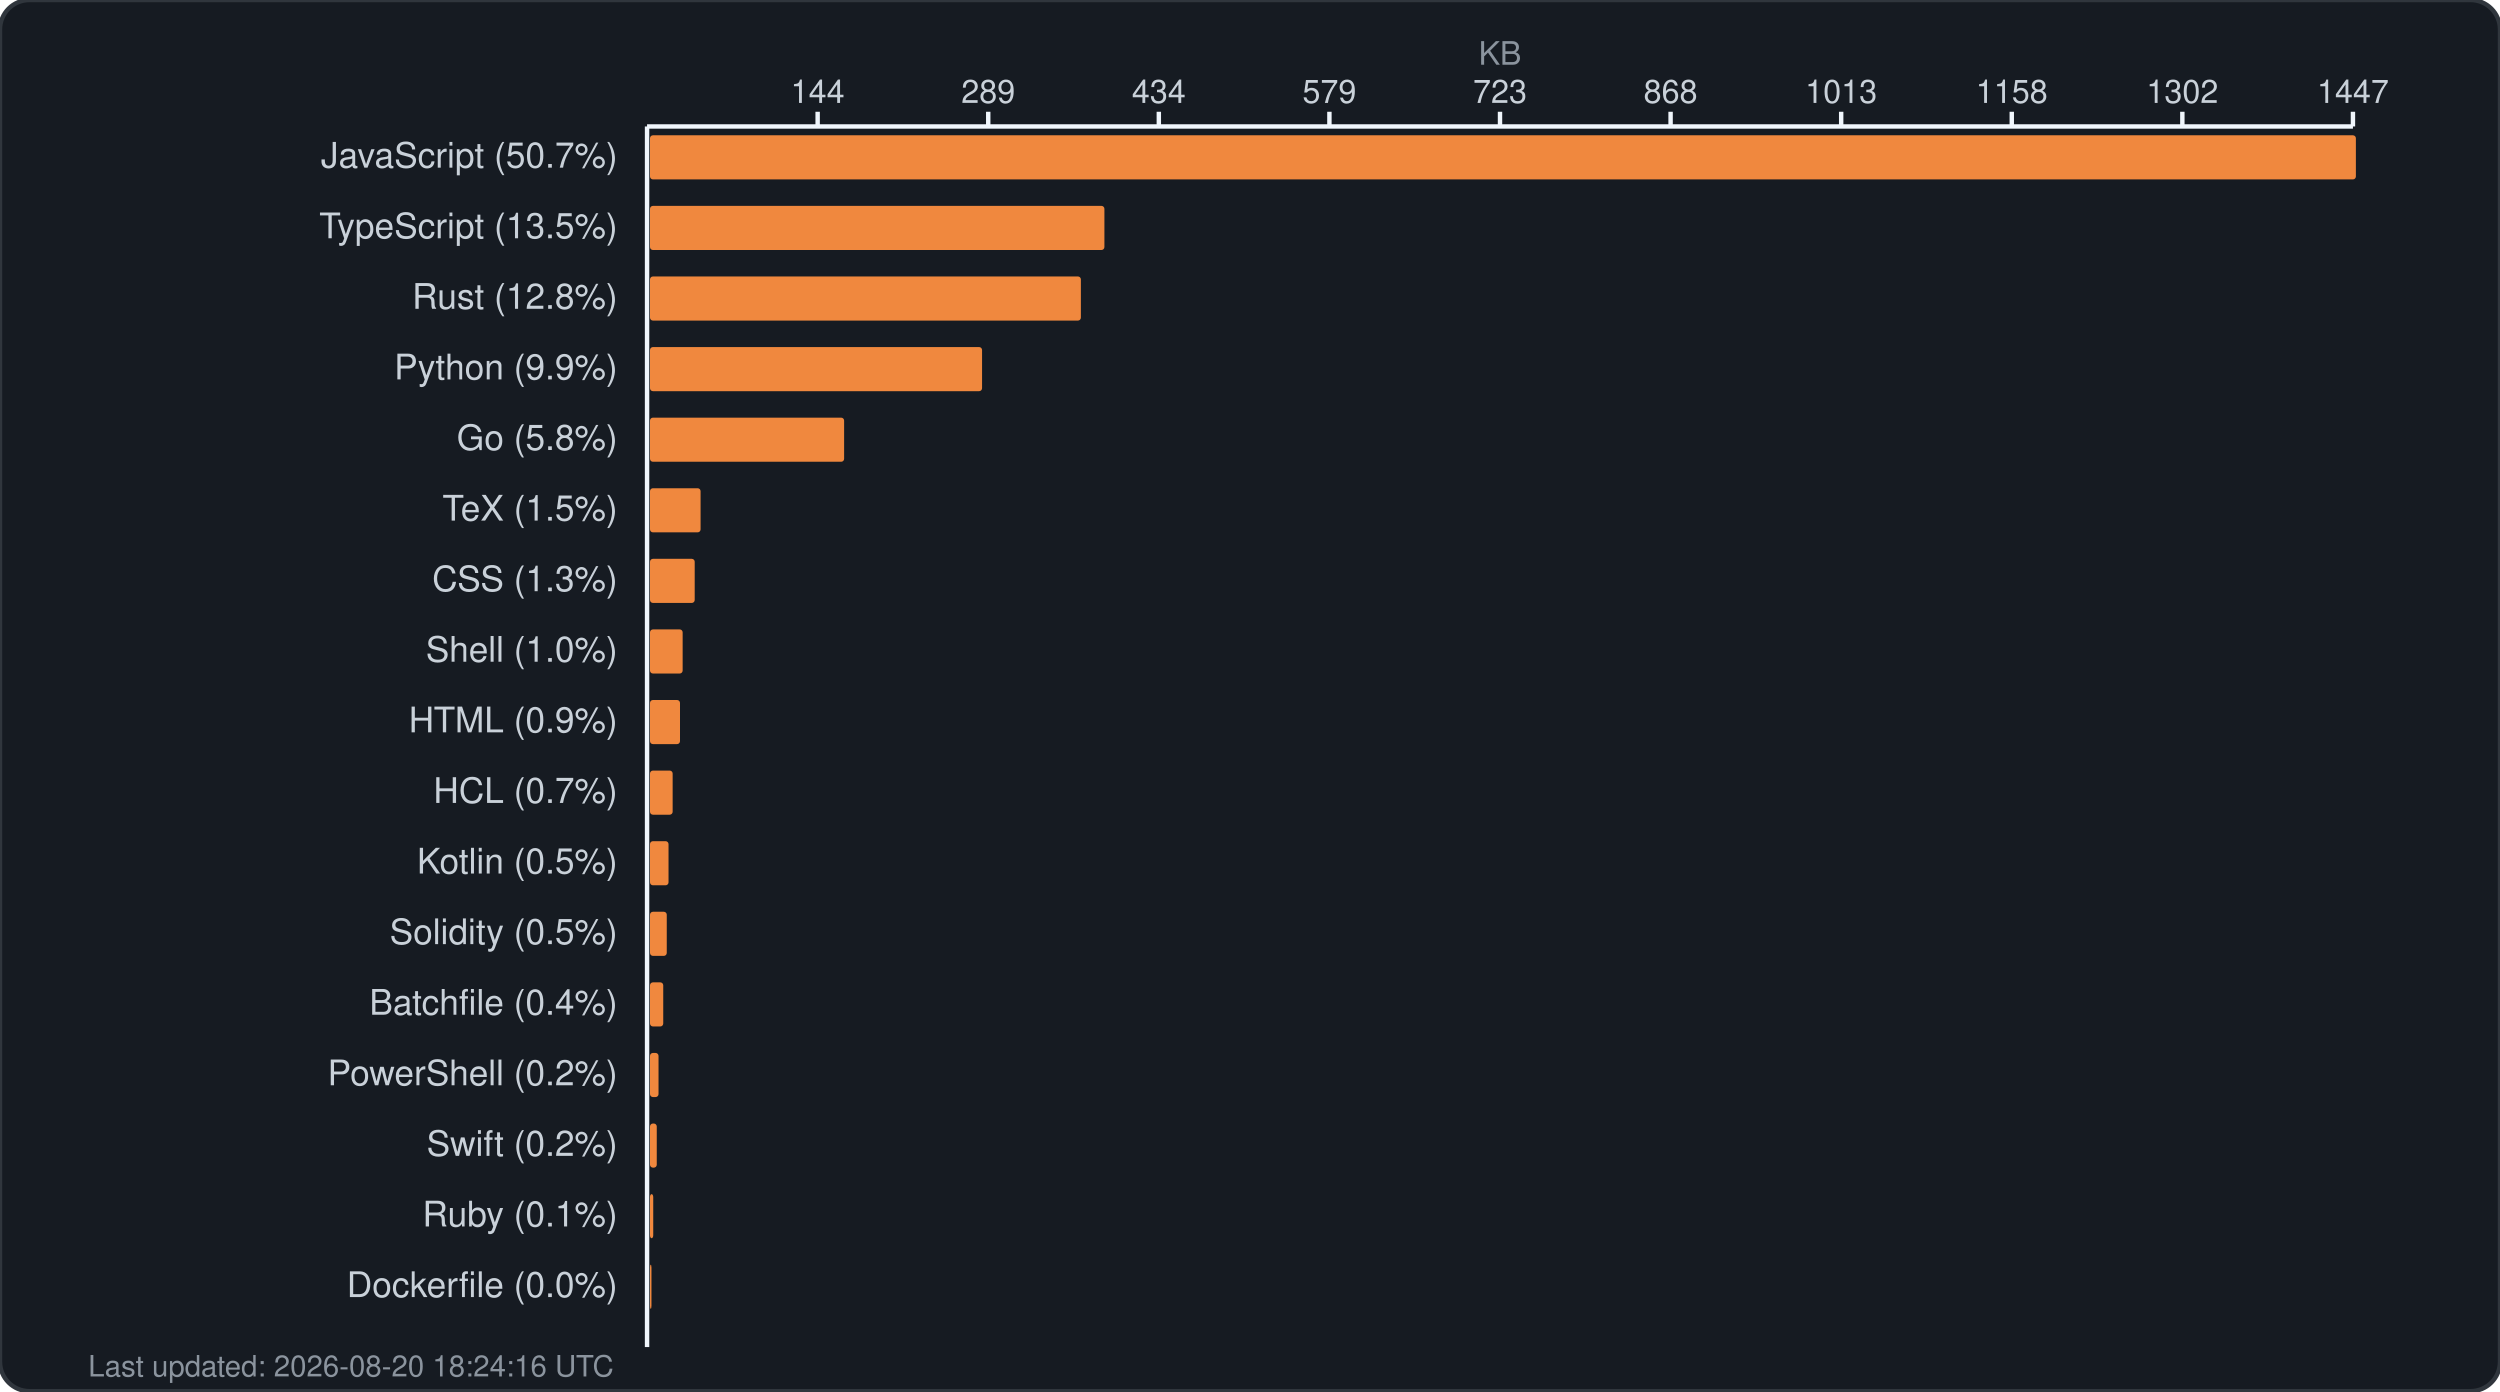
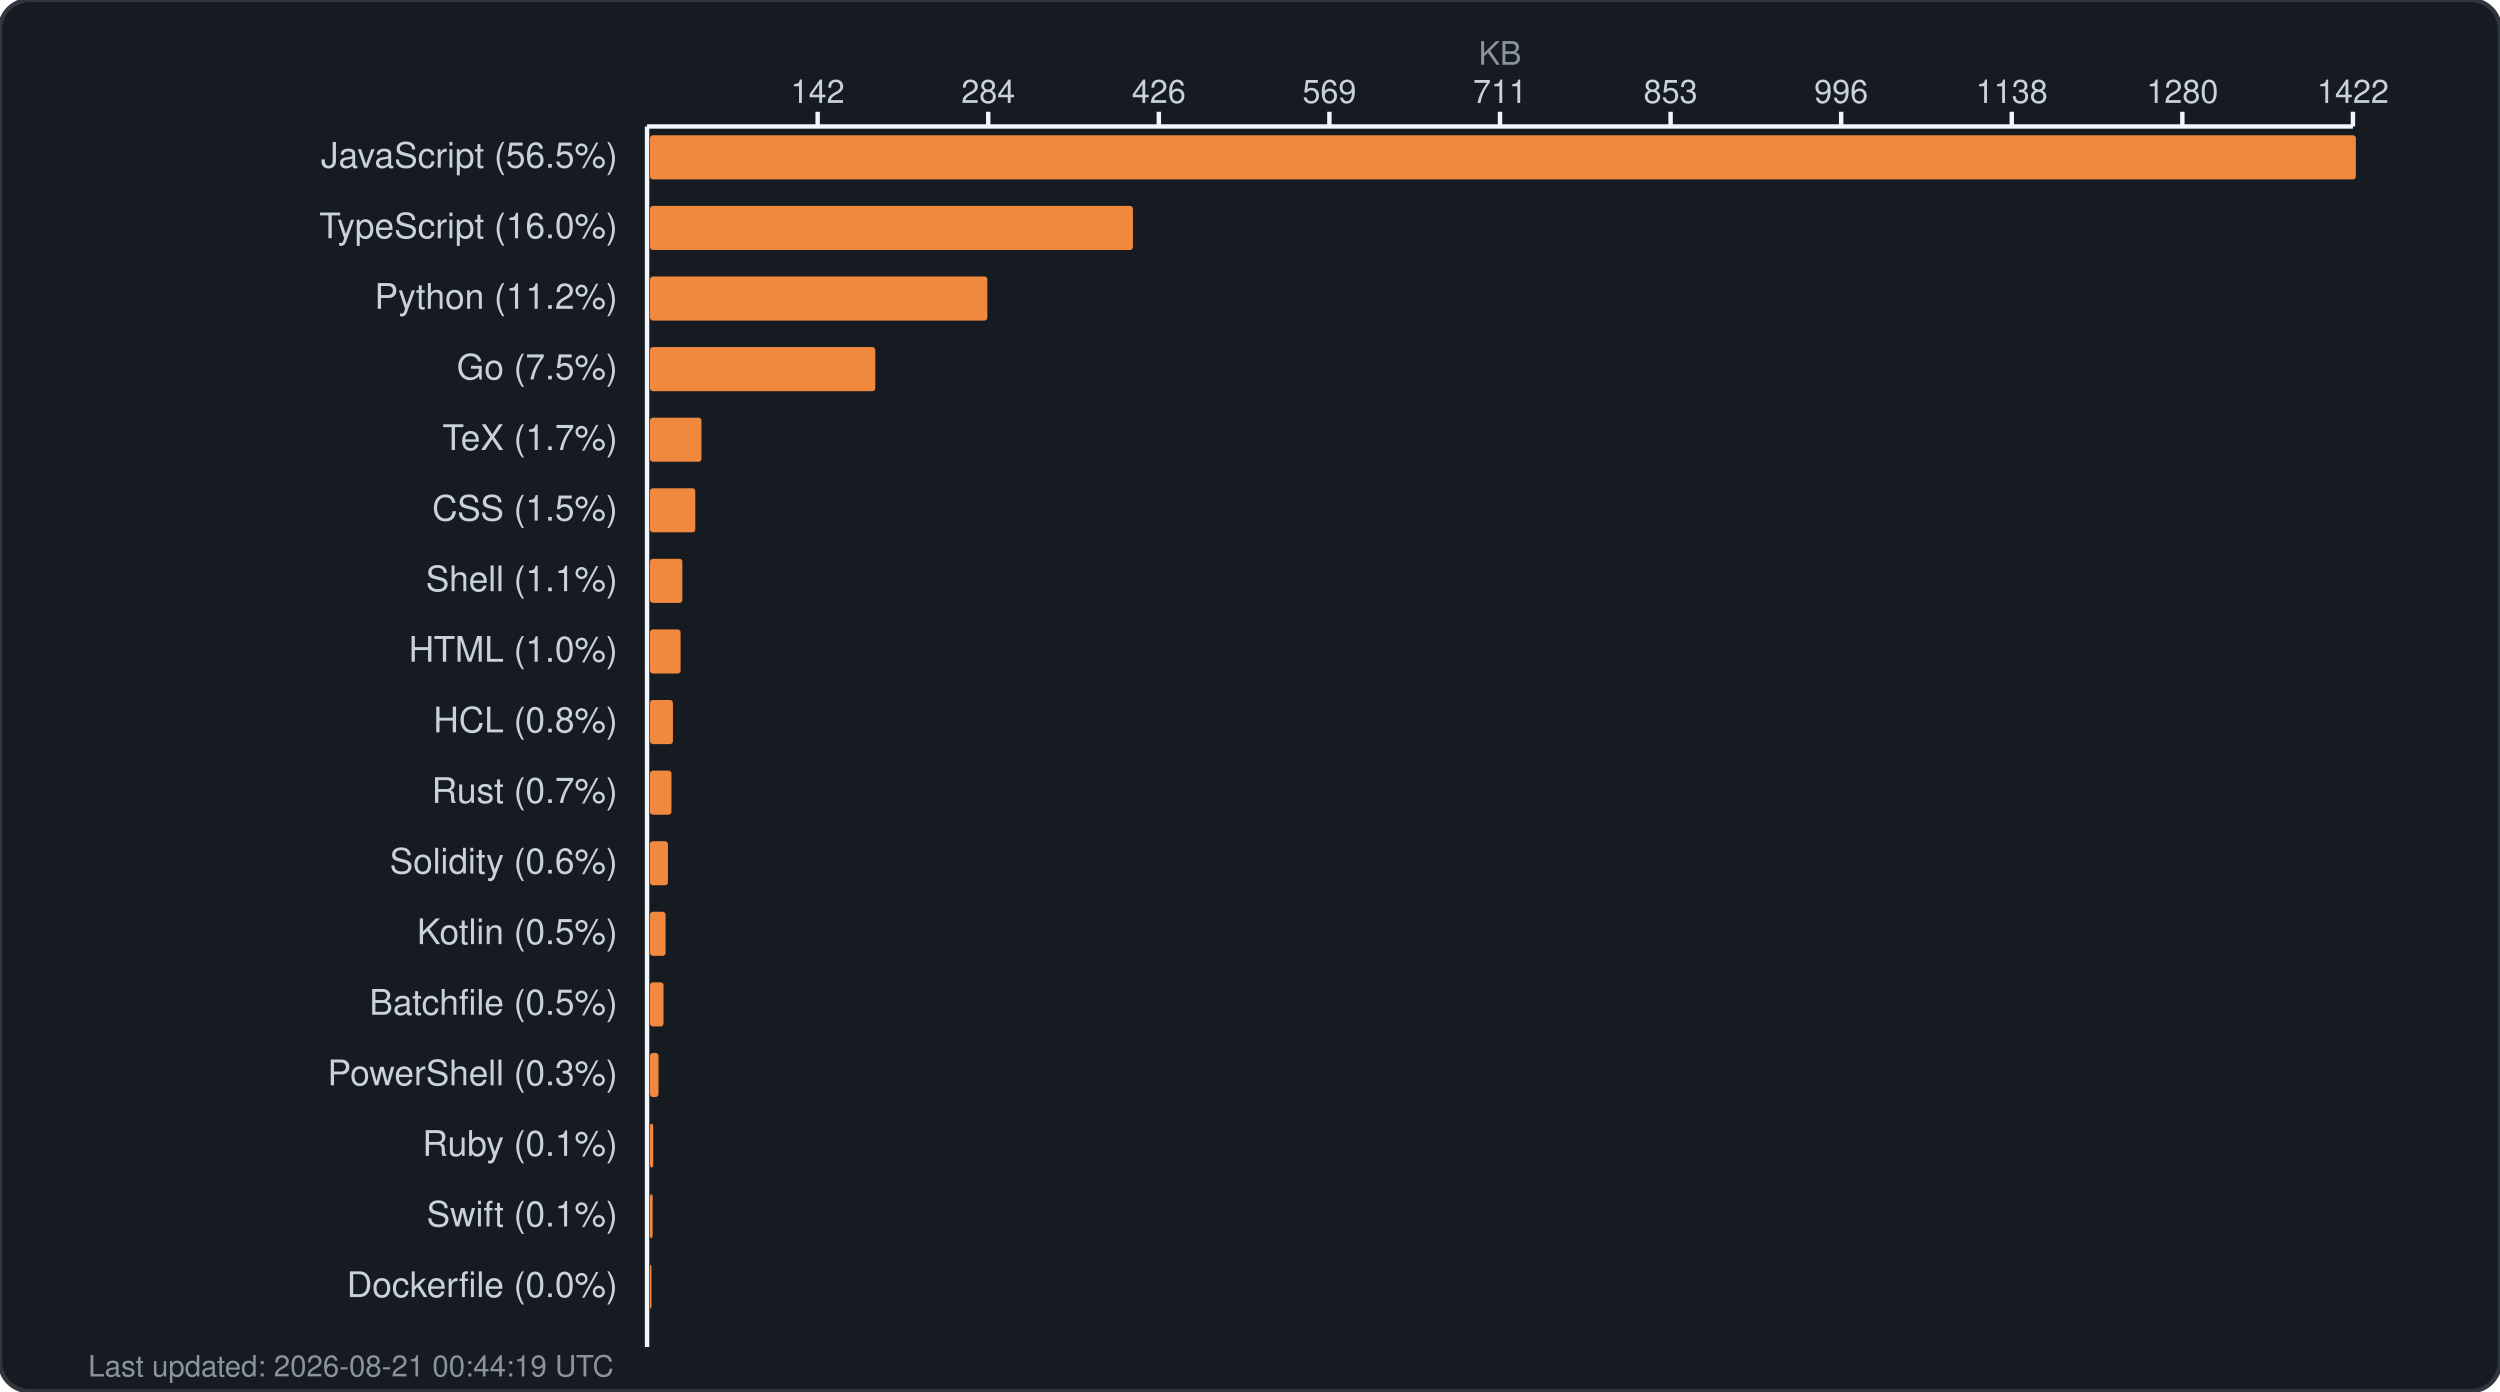
<svg xmlns="http://www.w3.org/2000/svg" width="850" height="473" viewBox="0 0 850 473" fill="none">
  <rect width="850" height="473" rx="10" fill="#161b22" stroke="#30363d" stroke-width="1.5" />
  <text x="510.0" y="22" fill="#8b949e" font-family="-apple-system, BlinkMacSystemFont, 'Segoe UI', Helvetica, Arial, sans-serif" font-size="11" text-anchor="middle">KB</text>
  <g fill="#c9d1d9" font-family="-apple-system, BlinkMacSystemFont, 'Segoe UI', Helvetica, Arial, sans-serif" font-size="11">
-     <text x="278.0" y="35" text-anchor="middle">144</text>
+     <text x="278.0" y="35" text-anchor="middle">142</text>
    <line x1="278.0" y1="38" x2="278.0" y2="43" stroke="#f0f6fc" stroke-width="1.5" />
-     <text x="336.0" y="35" text-anchor="middle">289</text>
+     <text x="336.0" y="35" text-anchor="middle">284</text>
    <line x1="336.0" y1="38" x2="336.0" y2="43" stroke="#f0f6fc" stroke-width="1.5" />
-     <text x="394.0" y="35" text-anchor="middle">434</text>
+     <text x="394.0" y="35" text-anchor="middle">426</text>
    <line x1="394.0" y1="38" x2="394.0" y2="43" stroke="#f0f6fc" stroke-width="1.5" />
-     <text x="452.0" y="35" text-anchor="middle">579</text>
+     <text x="452.0" y="35" text-anchor="middle">569</text>
    <line x1="452.0" y1="38" x2="452.0" y2="43" stroke="#f0f6fc" stroke-width="1.5" />
-     <text x="510.0" y="35" text-anchor="middle">723</text>
+     <text x="510.0" y="35" text-anchor="middle">711</text>
    <line x1="510.0" y1="38" x2="510.0" y2="43" stroke="#f0f6fc" stroke-width="1.5" />
-     <text x="568.0" y="35" text-anchor="middle">868</text>
+     <text x="568.0" y="35" text-anchor="middle">853</text>
    <line x1="568.0" y1="38" x2="568.0" y2="43" stroke="#f0f6fc" stroke-width="1.5" />
-     <text x="626.0" y="35" text-anchor="middle">1013</text>
+     <text x="626.0" y="35" text-anchor="middle">996</text>
    <line x1="626.0" y1="38" x2="626.0" y2="43" stroke="#f0f6fc" stroke-width="1.5" />
-     <text x="684.0" y="35" text-anchor="middle">1158</text>
+     <text x="684.0" y="35" text-anchor="middle">1138</text>
    <line x1="684.0" y1="38" x2="684.0" y2="43" stroke="#f0f6fc" stroke-width="1.5" />
-     <text x="742.0" y="35" text-anchor="middle">1302</text>
+     <text x="742.0" y="35" text-anchor="middle">1280</text>
    <line x1="742.0" y1="38" x2="742.0" y2="43" stroke="#f0f6fc" stroke-width="1.5" />
-     <text x="800.0" y="35" text-anchor="middle">1447</text>
+     <text x="800.0" y="35" text-anchor="middle">1422</text>
    <line x1="800.0" y1="38" x2="800.0" y2="43" stroke="#f0f6fc" stroke-width="1.5" />
    <line x1="220" y1="43" x2="800" y2="43" stroke="#f0f6fc" stroke-width="1.5" />
    <line x1="220" y1="43" x2="220" y2="458" stroke="#f0f6fc" stroke-width="1.5" />
  </g>
  <g>
-     <text x="210" y="57" fill="#c9d1d9" font-family="-apple-system, BlinkMacSystemFont, 'Segoe UI', Helvetica, Arial, sans-serif" font-size="12" text-anchor="end">JavaScript (50.7%)</text>
+     <text x="210" y="57" fill="#c9d1d9" font-family="-apple-system, BlinkMacSystemFont, 'Segoe UI', Helvetica, Arial, sans-serif" font-size="12" text-anchor="end">JavaScript (56.5%)</text>
    <rect x="221" y="46" width="580.0" height="15" rx="1" fill="#f0883e" />
-     <text x="210" y="81" fill="#c9d1d9" font-family="-apple-system, BlinkMacSystemFont, 'Segoe UI', Helvetica, Arial, sans-serif" font-size="12" text-anchor="end">TypeScript (13.5%)</text>
-     <rect x="221" y="70" width="154.5" height="15" rx="1" fill="#f0883e" />
-     <text x="210" y="105" fill="#c9d1d9" font-family="-apple-system, BlinkMacSystemFont, 'Segoe UI', Helvetica, Arial, sans-serif" font-size="12" text-anchor="end">Rust (12.8%)</text>
-     <rect x="221" y="94" width="146.5" height="15" rx="1" fill="#f0883e" />
-     <text x="210" y="129" fill="#c9d1d9" font-family="-apple-system, BlinkMacSystemFont, 'Segoe UI', Helvetica, Arial, sans-serif" font-size="12" text-anchor="end">Python (9.9%)</text>
-     <rect x="221" y="118" width="112.9" height="15" rx="1" fill="#f0883e" />
-     <text x="210" y="153" fill="#c9d1d9" font-family="-apple-system, BlinkMacSystemFont, 'Segoe UI', Helvetica, Arial, sans-serif" font-size="12" text-anchor="end">Go (5.8%)</text>
-     <rect x="221" y="142" width="66.0" height="15" rx="1" fill="#f0883e" />
-     <text x="210" y="177" fill="#c9d1d9" font-family="-apple-system, BlinkMacSystemFont, 'Segoe UI', Helvetica, Arial, sans-serif" font-size="12" text-anchor="end">TeX (1.5%)</text>
-     <rect x="221" y="166" width="17.2" height="15" rx="1" fill="#f0883e" />
-     <text x="210" y="201" fill="#c9d1d9" font-family="-apple-system, BlinkMacSystemFont, 'Segoe UI', Helvetica, Arial, sans-serif" font-size="12" text-anchor="end">CSS (1.3%)</text>
-     <rect x="221" y="190" width="15.2" height="15" rx="1" fill="#f0883e" />
-     <text x="210" y="225" fill="#c9d1d9" font-family="-apple-system, BlinkMacSystemFont, 'Segoe UI', Helvetica, Arial, sans-serif" font-size="12" text-anchor="end">Shell (1.0%)</text>
-     <rect x="221" y="214" width="11.1" height="15" rx="1" fill="#f0883e" />
-     <text x="210" y="249" fill="#c9d1d9" font-family="-apple-system, BlinkMacSystemFont, 'Segoe UI', Helvetica, Arial, sans-serif" font-size="12" text-anchor="end">HTML (0.9%)</text>
-     <rect x="221" y="238" width="10.2" height="15" rx="1" fill="#f0883e" />
-     <text x="210" y="273" fill="#c9d1d9" font-family="-apple-system, BlinkMacSystemFont, 'Segoe UI', Helvetica, Arial, sans-serif" font-size="12" text-anchor="end">HCL (0.7%)</text>
-     <rect x="221" y="262" width="7.7" height="15" rx="1" fill="#f0883e" />
-     <text x="210" y="297" fill="#c9d1d9" font-family="-apple-system, BlinkMacSystemFont, 'Segoe UI', Helvetica, Arial, sans-serif" font-size="12" text-anchor="end">Kotlin (0.5%)</text>
-     <rect x="221" y="286" width="6.3" height="15" rx="1" fill="#f0883e" />
-     <text x="210" y="321" fill="#c9d1d9" font-family="-apple-system, BlinkMacSystemFont, 'Segoe UI', Helvetica, Arial, sans-serif" font-size="12" text-anchor="end">Solidity (0.5%)</text>
-     <rect x="221" y="310" width="5.7" height="15" rx="1" fill="#f0883e" />
-     <text x="210" y="345" fill="#c9d1d9" font-family="-apple-system, BlinkMacSystemFont, 'Segoe UI', Helvetica, Arial, sans-serif" font-size="12" text-anchor="end">Batchfile (0.4%)</text>
-     <rect x="221" y="334" width="4.5" height="15" rx="1" fill="#f0883e" />
-     <text x="210" y="369" fill="#c9d1d9" font-family="-apple-system, BlinkMacSystemFont, 'Segoe UI', Helvetica, Arial, sans-serif" font-size="12" text-anchor="end">PowerShell (0.2%)</text>
+     <text x="210" y="81" fill="#c9d1d9" font-family="-apple-system, BlinkMacSystemFont, 'Segoe UI', Helvetica, Arial, sans-serif" font-size="12" text-anchor="end">TypeScript (16.0%)</text>
+     <rect x="221" y="70" width="164.2" height="15" rx="1" fill="#f0883e" />
+     <text x="210" y="105" fill="#c9d1d9" font-family="-apple-system, BlinkMacSystemFont, 'Segoe UI', Helvetica, Arial, sans-serif" font-size="12" text-anchor="end">Python (11.2%)</text>
+     <rect x="221" y="94" width="114.7" height="15" rx="1" fill="#f0883e" />
+     <text x="210" y="129" fill="#c9d1d9" font-family="-apple-system, BlinkMacSystemFont, 'Segoe UI', Helvetica, Arial, sans-serif" font-size="12" text-anchor="end">Go (7.5%)</text>
+     <rect x="221" y="118" width="76.6" height="15" rx="1" fill="#f0883e" />
+     <text x="210" y="153" fill="#c9d1d9" font-family="-apple-system, BlinkMacSystemFont, 'Segoe UI', Helvetica, Arial, sans-serif" font-size="12" text-anchor="end">TeX (1.7%)</text>
+     <rect x="221" y="142" width="17.5" height="15" rx="1" fill="#f0883e" />
+     <text x="210" y="177" fill="#c9d1d9" font-family="-apple-system, BlinkMacSystemFont, 'Segoe UI', Helvetica, Arial, sans-serif" font-size="12" text-anchor="end">CSS (1.5%)</text>
+     <rect x="221" y="166" width="15.4" height="15" rx="1" fill="#f0883e" />
+     <text x="210" y="201" fill="#c9d1d9" font-family="-apple-system, BlinkMacSystemFont, 'Segoe UI', Helvetica, Arial, sans-serif" font-size="12" text-anchor="end">Shell (1.1%)</text>
+     <rect x="221" y="190" width="11.0" height="15" rx="1" fill="#f0883e" />
+     <text x="210" y="225" fill="#c9d1d9" font-family="-apple-system, BlinkMacSystemFont, 'Segoe UI', Helvetica, Arial, sans-serif" font-size="12" text-anchor="end">HTML (1.0%)</text>
+     <rect x="221" y="214" width="10.4" height="15" rx="1" fill="#f0883e" />
+     <text x="210" y="249" fill="#c9d1d9" font-family="-apple-system, BlinkMacSystemFont, 'Segoe UI', Helvetica, Arial, sans-serif" font-size="12" text-anchor="end">HCL (0.8%)</text>
+     <rect x="221" y="238" width="7.8" height="15" rx="1" fill="#f0883e" />
+     <text x="210" y="273" fill="#c9d1d9" font-family="-apple-system, BlinkMacSystemFont, 'Segoe UI', Helvetica, Arial, sans-serif" font-size="12" text-anchor="end">Rust (0.7%)</text>
+     <rect x="221" y="262" width="7.3" height="15" rx="1" fill="#f0883e" />
+     <text x="210" y="297" fill="#c9d1d9" font-family="-apple-system, BlinkMacSystemFont, 'Segoe UI', Helvetica, Arial, sans-serif" font-size="12" text-anchor="end">Solidity (0.6%)</text>
+     <rect x="221" y="286" width="6.1" height="15" rx="1" fill="#f0883e" />
+     <text x="210" y="321" fill="#c9d1d9" font-family="-apple-system, BlinkMacSystemFont, 'Segoe UI', Helvetica, Arial, sans-serif" font-size="12" text-anchor="end">Kotlin (0.5%)</text>
+     <rect x="221" y="310" width="5.3" height="15" rx="1" fill="#f0883e" />
+     <text x="210" y="345" fill="#c9d1d9" font-family="-apple-system, BlinkMacSystemFont, 'Segoe UI', Helvetica, Arial, sans-serif" font-size="12" text-anchor="end">Batchfile (0.5%)</text>
+     <rect x="221" y="334" width="4.6" height="15" rx="1" fill="#f0883e" />
+     <text x="210" y="369" fill="#c9d1d9" font-family="-apple-system, BlinkMacSystemFont, 'Segoe UI', Helvetica, Arial, sans-serif" font-size="12" text-anchor="end">PowerShell (0.3%)</text>
    <rect x="221" y="358" width="2.9" height="15" rx="1" fill="#f0883e" />
-     <text x="210" y="393" fill="#c9d1d9" font-family="-apple-system, BlinkMacSystemFont, 'Segoe UI', Helvetica, Arial, sans-serif" font-size="12" text-anchor="end">Swift (0.2%)</text>
-     <rect x="221" y="382" width="2.3" height="15" rx="1" fill="#f0883e" />
-     <text x="210" y="417" fill="#c9d1d9" font-family="-apple-system, BlinkMacSystemFont, 'Segoe UI', Helvetica, Arial, sans-serif" font-size="12" text-anchor="end">Ruby (0.1%)</text>
-     <rect x="221" y="406" width="1.1" height="15" rx="1" fill="#f0883e" />
+     <text x="210" y="393" fill="#c9d1d9" font-family="-apple-system, BlinkMacSystemFont, 'Segoe UI', Helvetica, Arial, sans-serif" font-size="12" text-anchor="end">Ruby (0.1%)</text>
+     <rect x="221" y="382" width="1.1" height="15" rx="1" fill="#f0883e" />
+     <text x="210" y="417" fill="#c9d1d9" font-family="-apple-system, BlinkMacSystemFont, 'Segoe UI', Helvetica, Arial, sans-serif" font-size="12" text-anchor="end">Swift (0.1%)</text>
+     <rect x="221" y="406" width="0.9" height="15" rx="1" fill="#f0883e" />
    <text x="210" y="441" fill="#c9d1d9" font-family="-apple-system, BlinkMacSystemFont, 'Segoe UI', Helvetica, Arial, sans-serif" font-size="12" text-anchor="end">Dockerfile (0.0%)</text>
    <rect x="221" y="430" width="0.5" height="15" rx="1" fill="#f0883e" />
-     <text x="30" y="468" fill="#8b949e" font-family="-apple-system, BlinkMacSystemFont, 'Segoe UI', Helvetica, Arial, sans-serif" font-size="10">Last updated: 2026-08-20 18:24:16 UTC</text>
+     <text x="30" y="468" fill="#8b949e" font-family="-apple-system, BlinkMacSystemFont, 'Segoe UI', Helvetica, Arial, sans-serif" font-size="10">Last updated: 2026-08-21 00:44:19 UTC</text>
  </g>
</svg>
